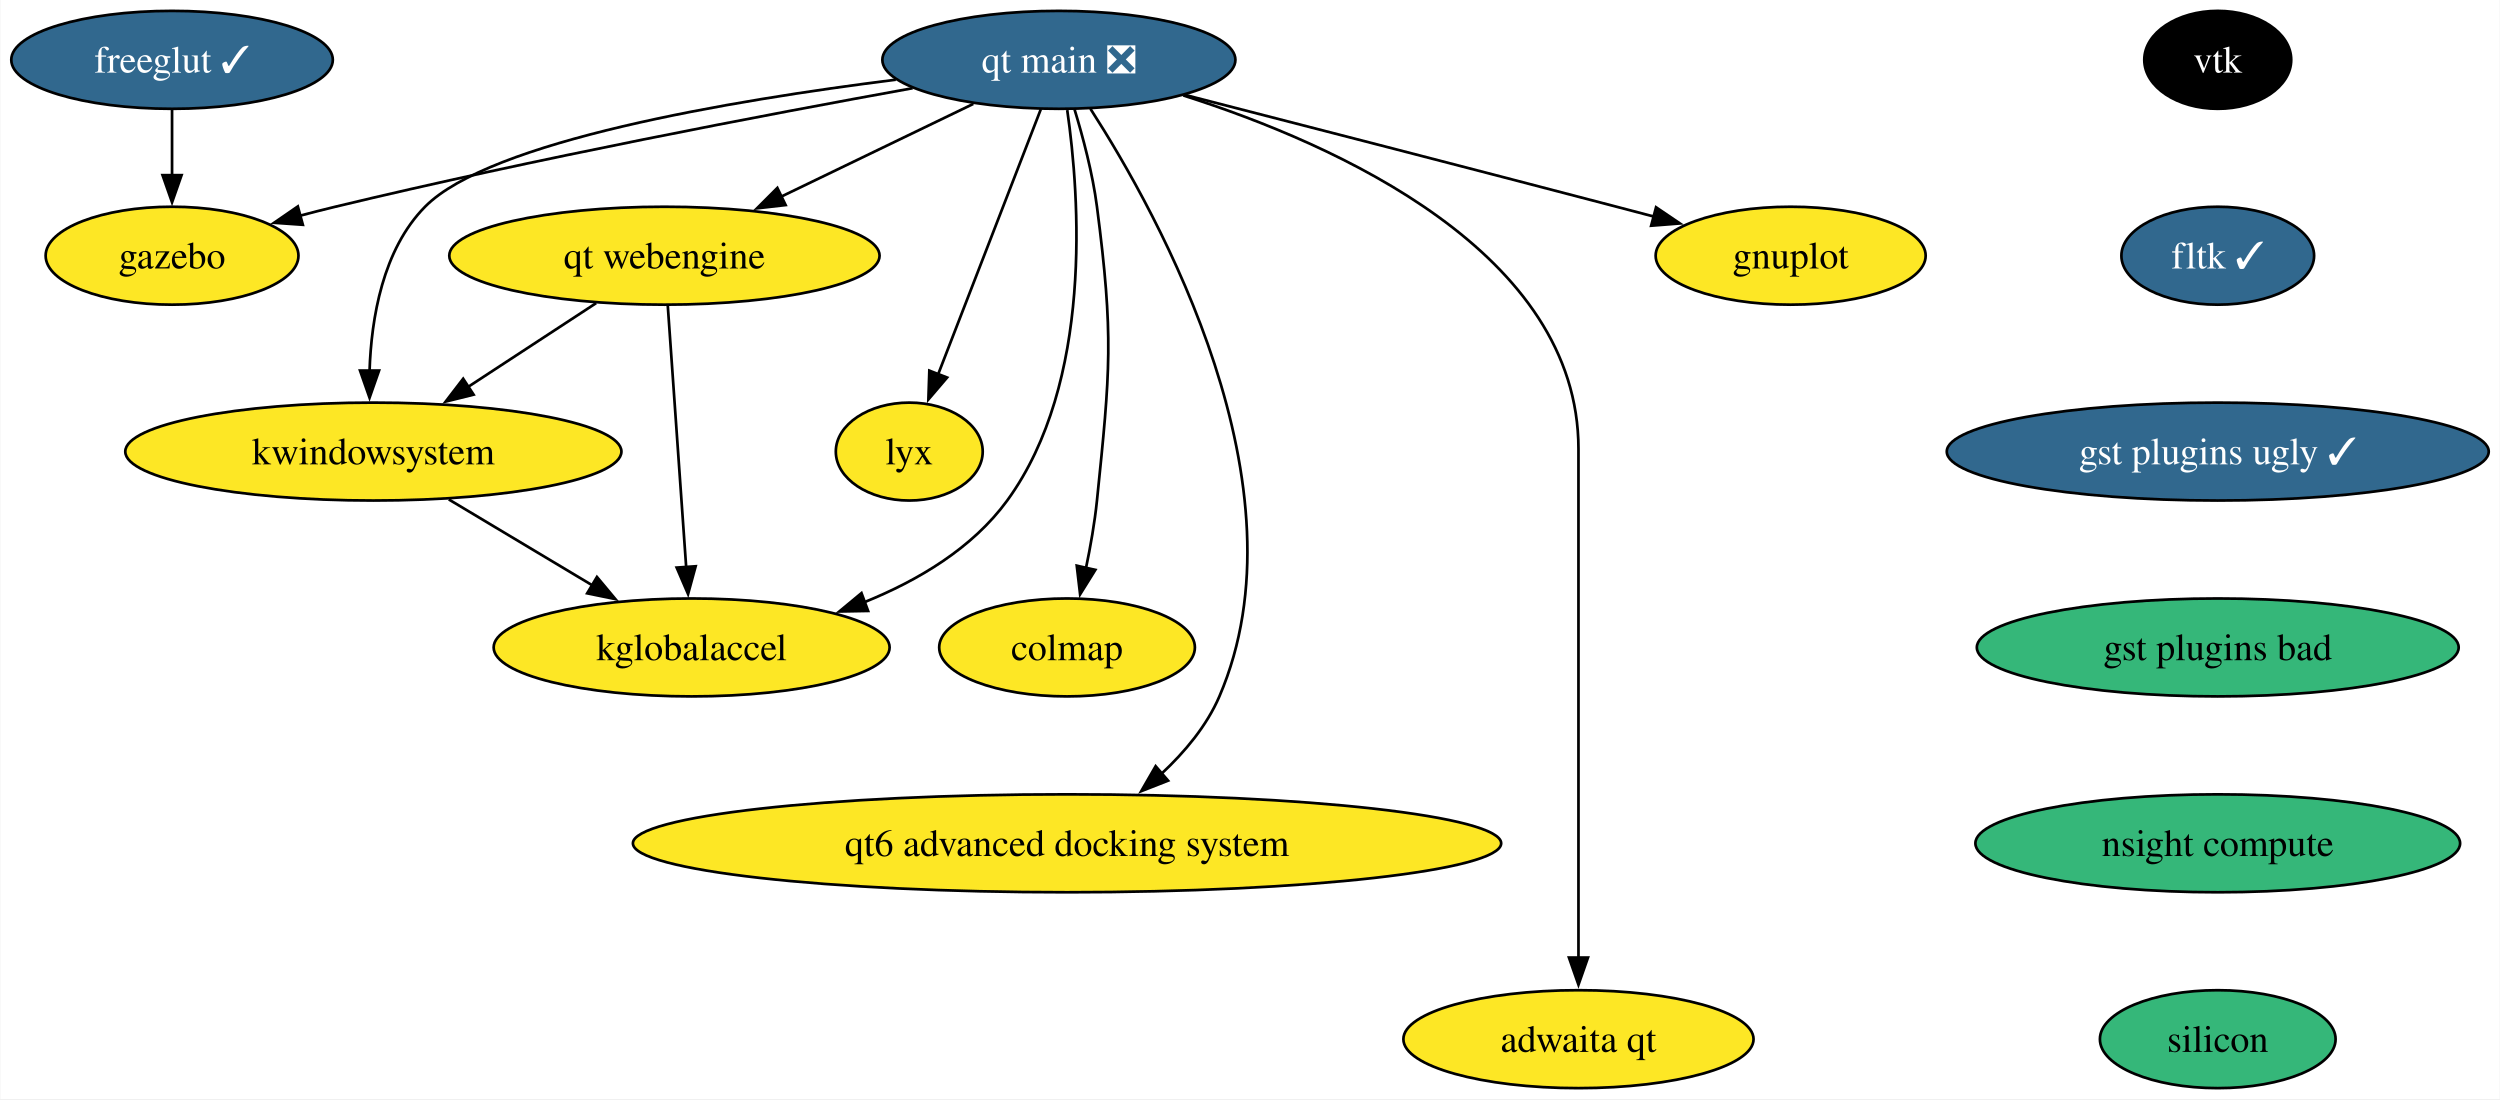
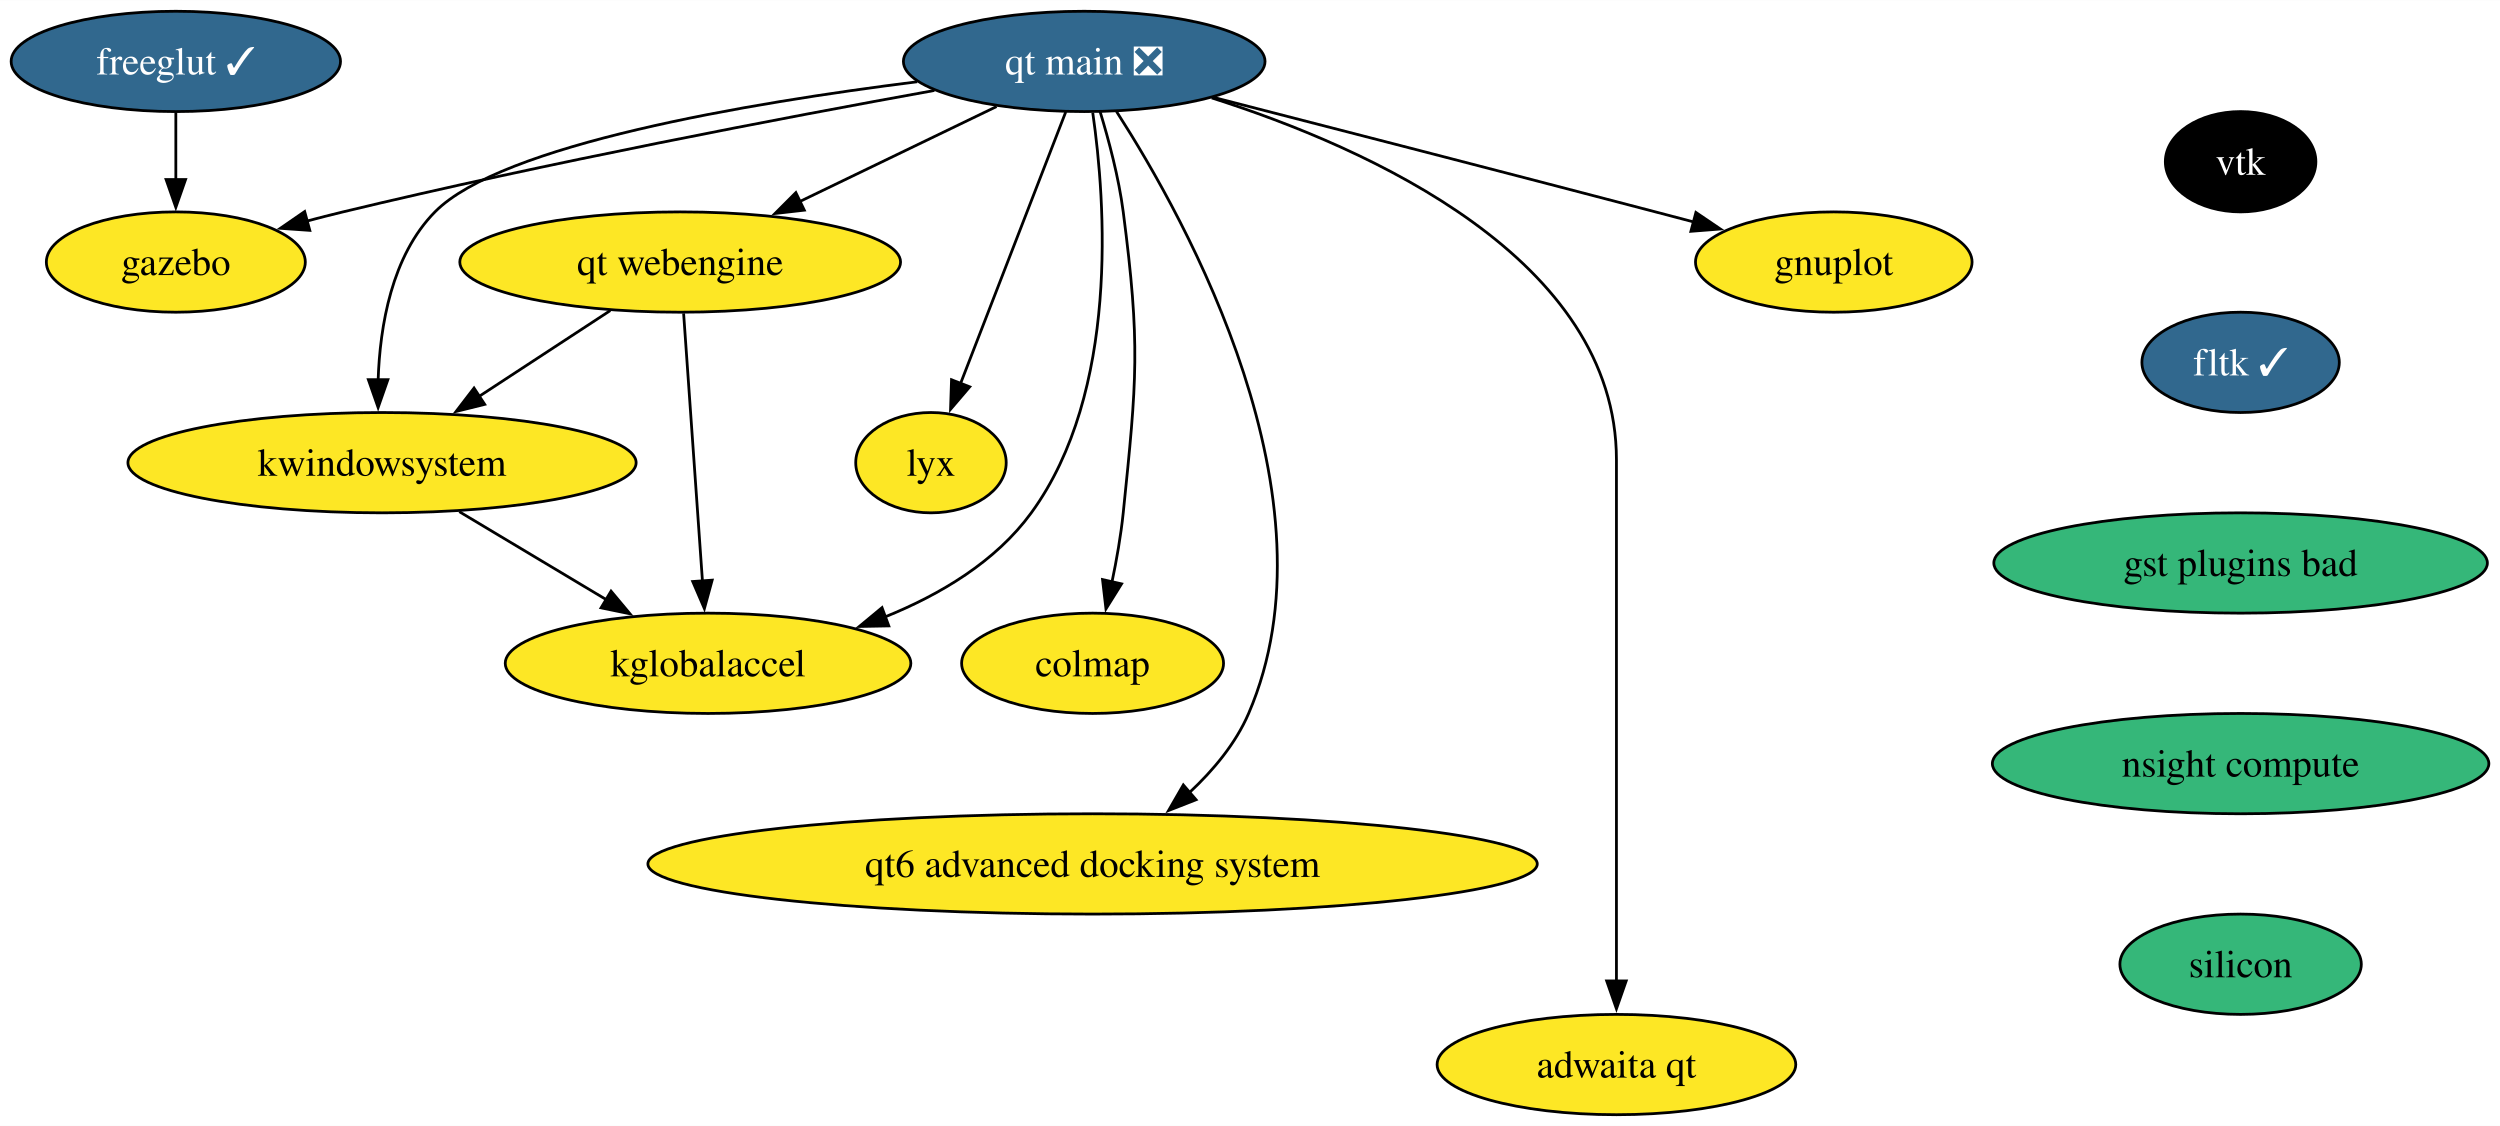
- <svg xmlns="http://www.w3.org/2000/svg" xmlns:xlink="http://www.w3.org/1999/xlink" width="919pt" height="404pt" viewBox="0.00 0.00 918.71 404.00">
+ <svg xmlns="http://www.w3.org/2000/svg" xmlns:xlink="http://www.w3.org/1999/xlink" width="897pt" height="404pt" viewBox="0.00 0.00 897.19 404.00">
  <g id="graph0" class="graph" transform="scale(1 1) rotate(0) translate(4 400)">
-     <polygon fill="white" stroke="none" points="-4,4 -4,-400 914.71,-400 914.71,4 -4,4" />
+     <polygon fill="white" stroke="none" points="-4,4 -4,-400 893.19,-400 893.19,4 -4,4" />
    <g id="node1" class="node">
      <g id="a_node1">
        <a xlink:href="https://github.com/conda-forge/gnuplot-feedstock" xlink:title="gnuplot">
          <ellipse fill="#fde725" stroke="black" cx="654.1" cy="-306" rx="49.63" ry="18" />
          <text text-anchor="middle" x="654.1" y="-301.32" font-family="Times,serif" font-size="14.00">gnuplot</text>
        </a>
      </g>
    </g>
    <g id="node2" class="node">
      <g id="a_node2">
        <a xlink:href="https://github.com/conda-forge/freeglut-feedstock/pull/38" xlink:title="freeglut ✓">
          <ellipse fill="#31688e" stroke="black" cx="59.1" cy="-378" rx="59.1" ry="18" />
          <text text-anchor="middle" x="59.1" y="-373.32" font-family="Times,serif" font-size="14.00" fill="white">freeglut ✓</text>
        </a>
      </g>
    </g>
    <g id="node3" class="node">
      <g id="a_node3">
        <a xlink:href="https://github.com/conda-forge/gazebo-feedstock" xlink:title="gazebo">
          <ellipse fill="#fde725" stroke="black" cx="59.1" cy="-306" rx="46.47" ry="18" />
          <text text-anchor="middle" x="59.1" y="-301.32" font-family="Times,serif" font-size="14.00">gazebo</text>
        </a>
      </g>
    </g>
    <g id="edge1" class="edge">
      <path fill="none" stroke="black" d="M59.1,-359.7C59.1,-352.41 59.1,-343.73 59.1,-335.54" />
      <polygon fill="black" stroke="black" points="62.6,-335.62 59.1,-325.62 55.6,-335.62 62.6,-335.62" />
    </g>
    <g id="node4" class="node">
      <g id="a_node4">
        <a xlink:href="https://github.com/conda-forge/vtk-feedstock" xlink:title="vtk">
-           <ellipse fill="#000000" stroke="black" cx="811.1" cy="-378" rx="27.01" ry="18" />
-           <text text-anchor="middle" x="811.1" y="-373.32" font-family="Times,serif" font-size="14.00" fill="white">vtk</text>
+           <ellipse fill="#000000" stroke="black" cx="800.1" cy="-342" rx="27.01" ry="18" />
+           <text text-anchor="middle" x="800.1" y="-337.32" font-family="Times,serif" font-size="14.00" fill="white">vtk</text>
        </a>
      </g>
    </g>
    <g id="node5" class="node">
      <g id="a_node5">
        <a xlink:href="https://github.com/conda-forge/fltk-feedstock/pull/26" xlink:title="fltk ✓">
-           <ellipse fill="#31688e" stroke="black" cx="811.1" cy="-306" rx="35.42" ry="18" />
-           <text text-anchor="middle" x="811.1" y="-301.32" font-family="Times,serif" font-size="14.00" fill="white">fltk ✓</text>
+           <ellipse fill="#31688e" stroke="black" cx="800.1" cy="-270" rx="35.42" ry="18" />
+           <text text-anchor="middle" x="800.1" y="-265.32" font-family="Times,serif" font-size="14.00" fill="white">fltk ✓</text>
        </a>
      </g>
    </g>
    <g id="node6" class="node">
      <g id="a_node6">
-         <a xlink:href="https://github.com/conda-forge/gst-plugins-ugly-feedstock/pull/47" xlink:title="gst plugins ugly ✓">
-           <ellipse fill="#31688e" stroke="black" cx="811.1" cy="-234" rx="99.61" ry="18" />
-           <text text-anchor="middle" x="811.1" y="-229.32" font-family="Times,serif" font-size="14.00" fill="white">gst plugins ugly ✓</text>
+         <a xlink:href="https://github.com/conda-forge/gst-plugins-bad-feedstock" xlink:title="gst plugins bad">
+           <ellipse fill="#35b779" stroke="black" cx="800.1" cy="-198" rx="88.56" ry="18" />
+           <text text-anchor="middle" x="800.1" y="-193.32" font-family="Times,serif" font-size="14.00">gst plugins bad</text>
        </a>
      </g>
    </g>
    <g id="node10" class="node">
      <g id="a_node10">
-         <a xlink:href="https://github.com/conda-forge/gst-plugins-bad-feedstock" xlink:title="gst plugins bad">
-           <ellipse fill="#35b779" stroke="black" cx="811.1" cy="-162" rx="88.56" ry="18" />
-           <text text-anchor="middle" x="811.1" y="-157.32" font-family="Times,serif" font-size="14.00">gst plugins bad</text>
+         <a xlink:href="https://github.com/conda-forge/nsight-compute-feedstock" xlink:title="nsight compute">
+           <ellipse fill="#35b779" stroke="black" cx="800.1" cy="-126" rx="89.09" ry="18" />
+           <text text-anchor="middle" x="800.1" y="-121.33" font-family="Times,serif" font-size="14.00">nsight compute</text>
        </a>
      </g>
    </g>
    <g id="node7" class="node">
      <g id="a_node7">
        <a xlink:href="https://github.com/conda-forge/kwindowsystem-feedstock" xlink:title="kwindowsystem">
          <ellipse fill="#fde725" stroke="black" cx="133.1" cy="-234" rx="91.19" ry="18" />
          <text text-anchor="middle" x="133.1" y="-229.32" font-family="Times,serif" font-size="14.00">kwindowsystem</text>
        </a>
      </g>
    </g>
    <g id="node8" class="node">
      <g id="a_node8">
        <a xlink:href="https://github.com/conda-forge/kglobalaccel-feedstock" xlink:title="kglobalaccel">
          <ellipse fill="#fde725" stroke="black" cx="250.1" cy="-162" rx="72.78" ry="18" />
          <text text-anchor="middle" x="250.1" y="-157.32" font-family="Times,serif" font-size="14.00">kglobalaccel</text>
        </a>
      </g>
    </g>
    <g id="edge4" class="edge">
      <path fill="none" stroke="black" d="M160.83,-216.41C176.65,-206.95 196.66,-194.97 213.72,-184.76" />
      <polygon fill="black" stroke="black" points="215.29,-187.9 222.08,-179.77 211.7,-181.9 215.29,-187.9" />
    </g>
    <g id="node9" class="node">
      <g id="a_node9">
        <a xlink:href="https://github.com/conda-forge/lyx-feedstock" xlink:title="lyx">
          <ellipse fill="#fde725" stroke="black" cx="330.1" cy="-234" rx="27" ry="18" />
          <text text-anchor="middle" x="330.1" y="-229.32" font-family="Times,serif" font-size="14.00">lyx</text>
        </a>
      </g>
    </g>
-     <g id="node11" class="node">
-       <g id="a_node11">
-         <a xlink:href="https://github.com/conda-forge/nsight-compute-feedstock" xlink:title="nsight compute">
-           <ellipse fill="#35b779" stroke="black" cx="811.1" cy="-90" rx="89.09" ry="18" />
-           <text text-anchor="middle" x="811.1" y="-85.33" font-family="Times,serif" font-size="14.00">nsight compute</text>
+     <g id="node16" class="node">
+       <g id="a_node16">
+         <a xlink:href="https://github.com/conda-forge/silicon-feedstock" xlink:title="silicon">
+           <ellipse fill="#35b779" stroke="black" cx="800.1" cy="-54" rx="43.32" ry="18" />
+           <text text-anchor="middle" x="800.1" y="-49.33" font-family="Times,serif" font-size="14.00">silicon</text>
        </a>
      </g>
    </g>
-     <g id="node17" class="node">
-       <g id="a_node17">
-         <a xlink:href="https://github.com/conda-forge/silicon-feedstock" xlink:title="silicon">
-           <ellipse fill="#35b779" stroke="black" cx="811.1" cy="-18" rx="43.32" ry="18" />
-           <text text-anchor="middle" x="811.1" y="-13.32" font-family="Times,serif" font-size="14.00">silicon</text>
-         </a>
-       </g>
-     </g>
-     <g id="node12" class="node">
-       <g id="a_node12">
+     <g id="node11" class="node">
+       <g id="a_node11">
        <a xlink:href="https://github.com/conda-forge/colmap-feedstock" xlink:title="colmap">
          <ellipse fill="#fde725" stroke="black" cx="388.1" cy="-162" rx="47" ry="18" />
          <text text-anchor="middle" x="388.1" y="-157.32" font-family="Times,serif" font-size="14.00">colmap</text>
        </a>
      </g>
    </g>
-     <g id="node13" class="node">
-       <g id="a_node13">
+     <g id="node12" class="node">
+       <g id="a_node12">
        <a xlink:href="https://github.com/conda-forge/qt-main-feedstock/pull/269" xlink:title="qt main ❎">
          <ellipse fill="#31688e" stroke="black" cx="385.1" cy="-378" rx="64.89" ry="18" />
          <text text-anchor="middle" x="385.1" y="-373.32" font-family="Times,serif" font-size="14.00" fill="white">qt main ❎</text>
        </a>
      </g>
    </g>
-     <g id="edge7" class="edge">
+     <g id="edge6" class="edge">
      <path fill="none" stroke="black" d="M431.53,-365.09C473.1,-354.4 535.7,-338.26 590.1,-324 594.61,-322.82 599.29,-321.59 603.97,-320.35" />
      <polygon fill="black" stroke="black" points="604.62,-323.8 613.39,-317.86 602.82,-317.03 604.62,-323.8" />
    </g>
-     <g id="edge8" class="edge">
+     <g id="edge7" class="edge">
      <path fill="none" stroke="black" d="M331.33,-367.58C277.41,-357.83 192.12,-341.59 119.1,-324 114.84,-322.97 110.43,-321.85 106.02,-320.68" />
      <polygon fill="black" stroke="black" points="107.18,-317.37 96.61,-318.11 105.34,-324.12 107.18,-317.37" />
    </g>
-     <g id="edge9" class="edge">
+     <g id="edge8" class="edge">
      <path fill="none" stroke="black" d="M325.15,-370.7C264.36,-363.06 175.92,-348.14 152.1,-324 136.57,-308.26 132.34,-283.13 131.7,-263.58" />
      <polygon fill="black" stroke="black" points="135.2,-263.78 131.7,-253.78 128.2,-263.78 135.2,-263.78" />
    </g>
-     <g id="edge10" class="edge">
+     <g id="edge9" class="edge">
      <path fill="none" stroke="black" d="M388.17,-359.53C392.76,-327.68 397.77,-259.44 366.1,-216 353.33,-198.48 333.36,-186.61 313.57,-178.63" />
      <polygon fill="black" stroke="black" points="314.97,-175.42 304.38,-175.22 312.54,-181.98 314.97,-175.42" />
    </g>
-     <g id="edge11" class="edge">
+     <g id="edge10" class="edge">
      <path fill="none" stroke="black" d="M378.47,-359.87C369.08,-335.65 351.84,-291.12 340.68,-262.31" />
      <polygon fill="black" stroke="black" points="344.01,-261.22 337.13,-253.16 337.48,-263.75 344.01,-261.22" />
    </g>
-     <g id="edge12" class="edge">
+     <g id="edge11" class="edge">
      <path fill="none" stroke="black" d="M390.78,-360.04C393.92,-349.74 397.51,-336.27 399.1,-324 405.28,-276.4 404,-263.75 399.1,-216 398.26,-207.83 396.72,-199.07 395.04,-191.07" />
      <polygon fill="black" stroke="black" points="398.5,-190.51 392.9,-181.52 391.67,-192.05 398.5,-190.51" />
    </g>
-     <g id="node14" class="node">
-       <g id="a_node14">
+     <g id="node13" class="node">
+       <g id="a_node13">
        <a xlink:href="https://github.com/conda-forge/qt-webengine-feedstock" xlink:title="qt webengine">
          <ellipse fill="#fde725" stroke="black" cx="240.1" cy="-306" rx="79.09" ry="18" />
          <text text-anchor="middle" x="240.1" y="-301.32" font-family="Times,serif" font-size="14.00">qt webengine</text>
        </a>
      </g>
    </g>
-     <g id="edge13" class="edge">
+     <g id="edge12" class="edge">
      <path fill="none" stroke="black" d="M353.64,-361.81C333,-351.85 305.75,-338.69 283.12,-327.77" />
      <polygon fill="black" stroke="black" points="284.65,-324.62 274.12,-323.42 281.61,-330.92 284.65,-324.62" />
    </g>
-     <g id="node15" class="node">
-       <g id="a_node15">
+     <g id="node14" class="node">
+       <g id="a_node14">
        <a xlink:href="https://github.com/conda-forge/qt6-advanced-docking-system-feedstock" xlink:title="qt6 advanced docking system">
          <ellipse fill="#fde725" stroke="black" cx="388.1" cy="-90" rx="159.59" ry="18" />
          <text text-anchor="middle" x="388.1" y="-85.33" font-family="Times,serif" font-size="14.00">qt6 advanced docking system</text>
        </a>
      </g>
    </g>
-     <g id="edge14" class="edge">
+     <g id="edge13" class="edge">
      <path fill="none" stroke="black" d="M396.69,-360.02C421.98,-320.74 477.26,-221.04 444.1,-144 439.46,-133.21 431.42,-123.59 422.86,-115.61" />
      <polygon fill="black" stroke="black" points="425.24,-113.04 415.37,-109.17 420.67,-118.35 425.24,-113.04" />
    </g>
-     <g id="node16" class="node">
-       <g id="a_node16">
+     <g id="node15" class="node">
+       <g id="a_node15">
        <a xlink:href="https://github.com/conda-forge/adwaita-qt-feedstock" xlink:title="adwaita qt">
          <ellipse fill="#fde725" stroke="black" cx="576.1" cy="-18" rx="64.36" ry="18" />
          <text text-anchor="middle" x="576.1" y="-13.32" font-family="Times,serif" font-size="14.00">adwaita qt</text>
        </a>
      </g>
    </g>
-     <g id="edge15" class="edge">
+     <g id="edge14" class="edge">
      <path fill="none" stroke="black" d="M430.85,-364.91C487.36,-346.89 576.1,-307.1 576.1,-235 576.1,-235 576.1,-235 576.1,-161 576.1,-121.74 576.1,-76.38 576.1,-47.69" />
      <polygon fill="black" stroke="black" points="579.6,-48 576.1,-38 572.6,-48 579.6,-48" />
    </g>
-     <g id="edge16" class="edge">
+     <g id="edge15" class="edge">
      <path fill="none" stroke="black" d="M215.01,-288.59C200.9,-279.35 183.06,-267.68 167.64,-257.59" />
      <polygon fill="black" stroke="black" points="169.95,-254.93 159.67,-252.38 166.12,-260.78 169.95,-254.93" />
    </g>
-     <g id="edge17" class="edge">
+     <g id="edge16" class="edge">
      <path fill="none" stroke="black" d="M241.33,-287.59C243.02,-263.61 246.08,-220.14 248.1,-191.42" />
      <polygon fill="black" stroke="black" points="251.58,-191.84 248.79,-181.62 244.6,-191.35 251.58,-191.84" />
    </g>
  </g>
</svg>
